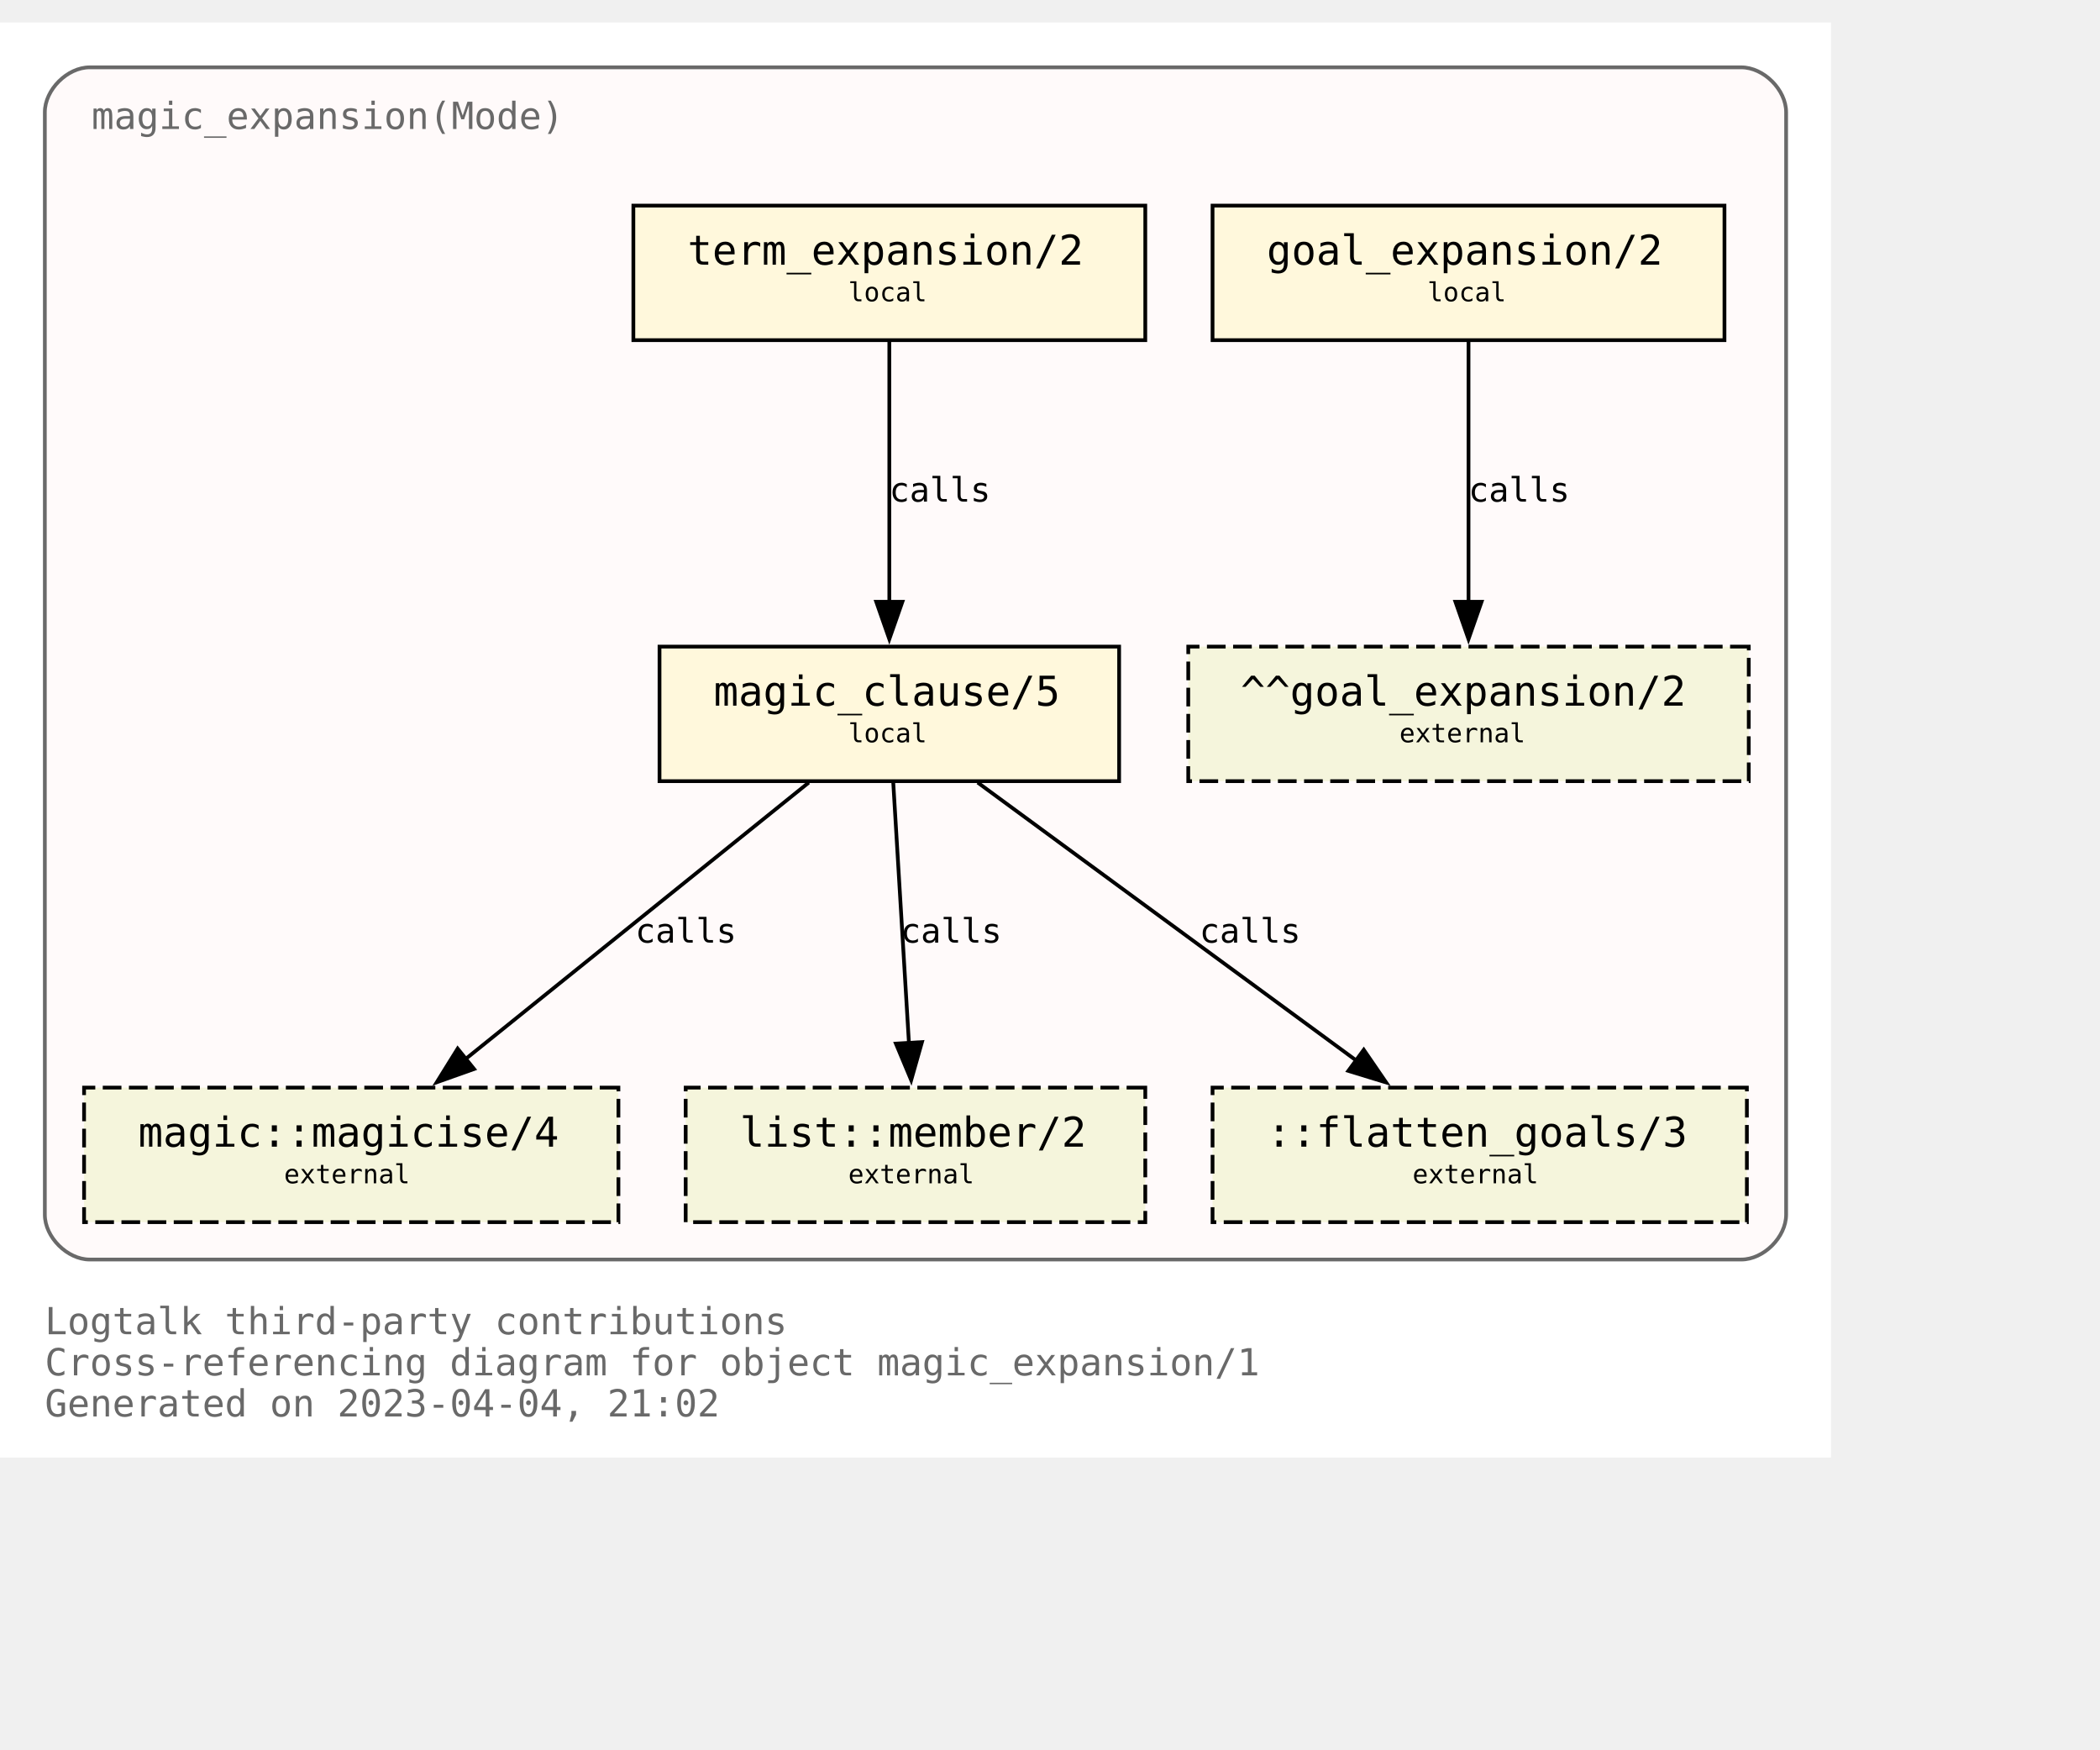
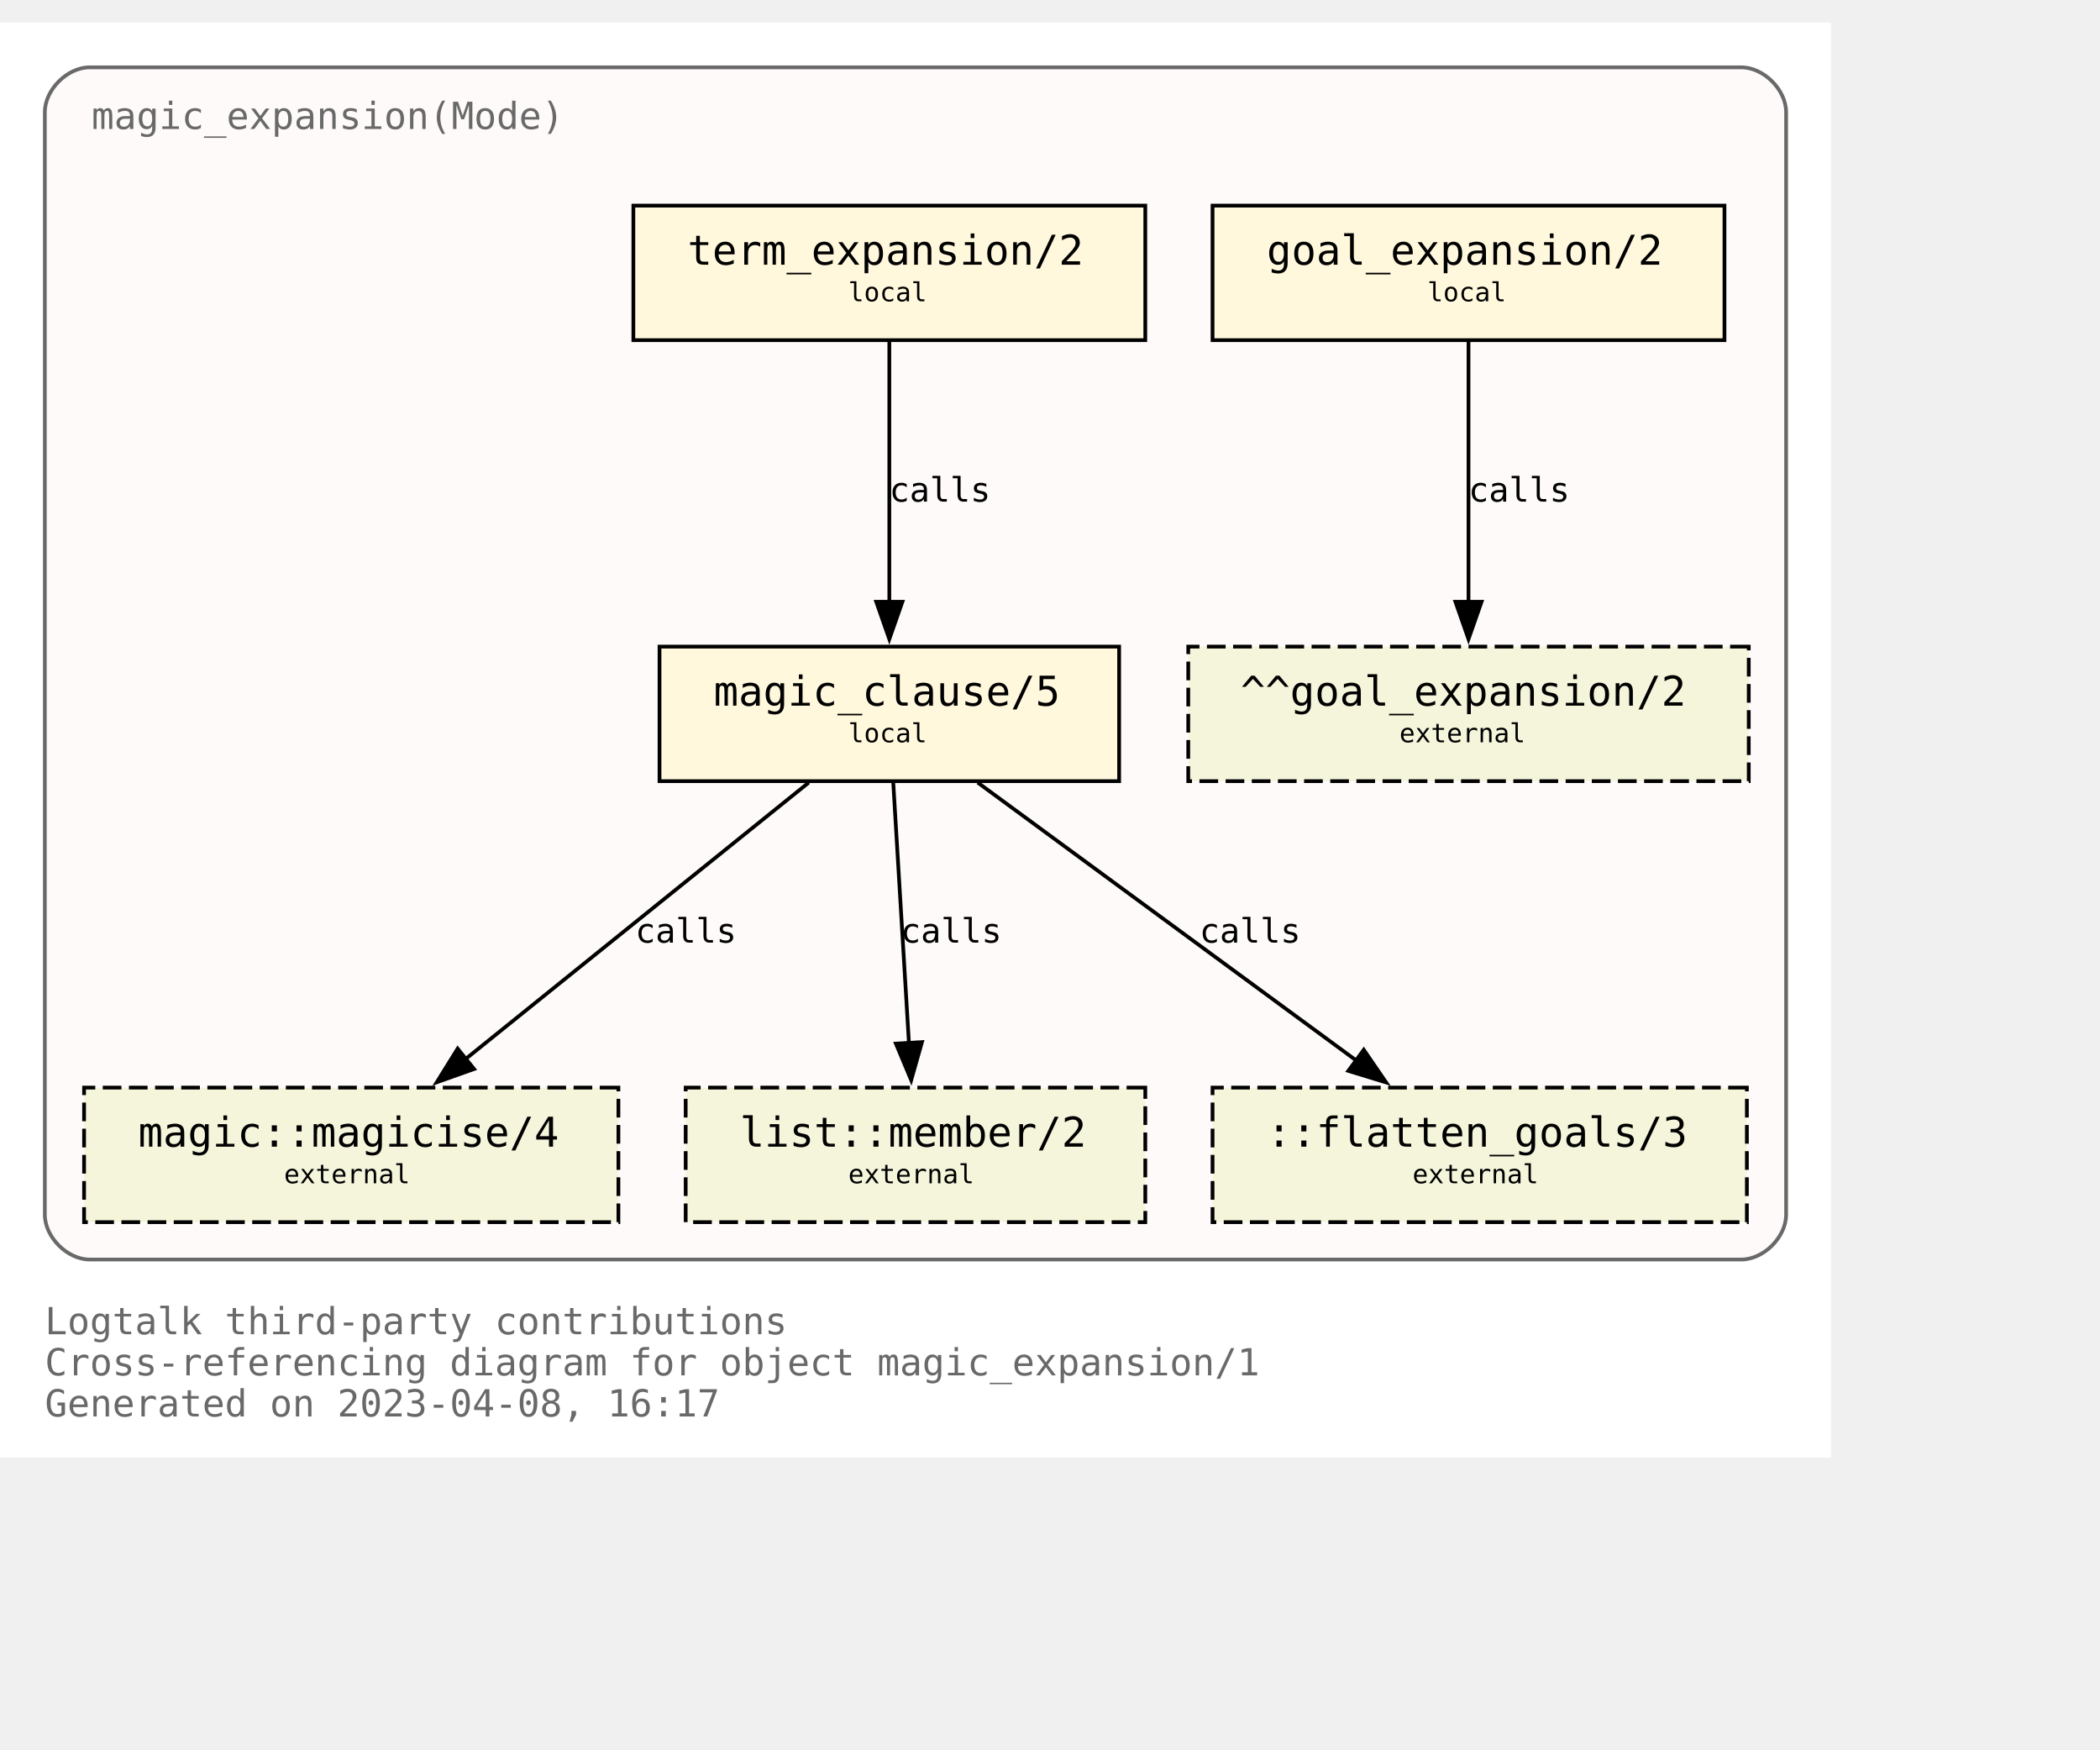
<svg xmlns="http://www.w3.org/2000/svg" xmlns:xlink="http://www.w3.org/1999/xlink" width="634pt" height="528pt" viewBox="72.00 72.00 562.00 456.00">
  <g id="graph0" class="graph" transform="scale(1 1) rotate(0) translate(76 452)">
    <polygon fill="white" stroke="none" points="-4,4 -4,-380 486,-380 486,4 -4,4" />
    <text text-anchor="start" x="8" y="-29" font-family="Monospace" font-size="10.00" fill="dimgray">Logtalk third-party contributions</text>
    <text text-anchor="start" x="8" y="-18" font-family="Monospace" font-size="10.00" fill="dimgray">Cross-referencing diagram for object magic_expansion/1</text>
-     <text text-anchor="start" x="8" y="-7" font-family="Monospace" font-size="10.00" fill="dimgray">Generated on 2023-04-04, 21:02</text>
+     <text text-anchor="start" x="8" y="-7" font-family="Monospace" font-size="10.00" fill="dimgray">Generated on 2023-04-08, 16:17</text>
    <g id="clust1" class="cluster">
      <g id="a_clust1">
        <a xlink:title="magic_expansion(Mode)">
          <path fill="snow" stroke="dimgray" d="M20,-49C20,-49 462,-49 462,-49 468,-49 474,-55 474,-61 474,-61 474,-356 474,-356 474,-362 468,-368 462,-368 462,-368 20,-368 20,-368 14,-368 8,-362 8,-356 8,-356 8,-61 8,-61 8,-55 14,-49 20,-49" />
          <g id="a_clust1_0">
-             <a xlink:href="https://github.com/LogtalkDotOrg/logtalk3/tree/87a70e472e6d8179a483fc0dd69d7d8b82d79805/contributions/verdi_neruda/magic_expansion.lgt" xlink:title="https://github.com/LogtalkDotOrg/logtalk3/tree/87a70e472e6d8179a483fc0dd69d7d8b82d79805/contributions/verdi_neruda/magic_expansion.lgt">
+             <a xlink:href="https://github.com/LogtalkDotOrg/logtalk3/tree/98886b23293e99924dd27781488cb2eb0d74dd92/contributions/verdi_neruda/magic_expansion.lgt" xlink:title="https://github.com/LogtalkDotOrg/logtalk3/tree/98886b23293e99924dd27781488cb2eb0d74dd92/contributions/verdi_neruda/magic_expansion.lgt">
              <text text-anchor="start" x="20.5" y="-351.5" font-family="Monospace" font-size="10.00" fill="dimgray">magic_expansion(Mode)</text>
            </a>
          </g>
        </a>
      </g>
    </g>
    <g id="node1" class="node">
      <g id="a_node1">
-         <a xlink:href="https://github.com/LogtalkDotOrg/logtalk3/tree/87a70e472e6d8179a483fc0dd69d7d8b82d79805/contributions/verdi_neruda/magic_expansion.lgt#L52" xlink:title="https://github.com/LogtalkDotOrg/logtalk3/tree/87a70e472e6d8179a483fc0dd69d7d8b82d79805/contributions/verdi_neruda/magic_expansion.lgt#L52">
+         <a xlink:href="https://github.com/LogtalkDotOrg/logtalk3/tree/98886b23293e99924dd27781488cb2eb0d74dd92/contributions/verdi_neruda/magic_expansion.lgt#L52" xlink:title="https://github.com/LogtalkDotOrg/logtalk3/tree/98886b23293e99924dd27781488cb2eb0d74dd92/contributions/verdi_neruda/magic_expansion.lgt#L52">
          <polygon fill="cornsilk" stroke="black" points="457.5,-331 320.5,-331 320.5,-295 457.5,-295 457.5,-331" />
          <text text-anchor="start" x="329" y="-315.8" font-family="Monospace" font-size="9.00"> </text>
          <text text-anchor="start" x="335" y="-315.2" font-family="Monospace" font-size="11.00">goal_expansion/2</text>
          <text text-anchor="start" x="444" y="-315.8" font-family="Monospace" font-size="9.00"> </text>
          <text text-anchor="start" x="329" y="-304.8" font-family="Monospace" font-size="9.00"> </text>
          <text text-anchor="start" x="378" y="-305.4" font-family="Monospace" font-size="7.00">local</text>
          <text text-anchor="start" x="444" y="-304.8" font-family="Monospace" font-size="9.00"> </text>
        </a>
      </g>
    </g>
    <g id="node7" class="node">
      <polygon fill="beige" stroke="black" stroke-dasharray="5,2" points="464,-213 314,-213 314,-177 464,-177 464,-213" />
      <text text-anchor="start" x="322" y="-197.8" font-family="Monospace" font-size="9.00"> </text>
      <text text-anchor="start" x="328" y="-197.2" font-family="Monospace" font-size="11.00">^^goal_expansion/2</text>
      <text text-anchor="start" x="450" y="-197.8" font-family="Monospace" font-size="9.00"> </text>
      <text text-anchor="start" x="322" y="-186.8" font-family="Monospace" font-size="9.00"> </text>
      <text text-anchor="start" x="370.5" y="-187.4" font-family="Monospace" font-size="7.00">external</text>
      <text text-anchor="start" x="450" y="-186.8" font-family="Monospace" font-size="9.00"> </text>
    </g>
    <g id="edge3" class="edge">
      <g id="a_edge3">
-         <a xlink:href="https://github.com/LogtalkDotOrg/logtalk3/tree/87a70e472e6d8179a483fc0dd69d7d8b82d79805/contributions/verdi_neruda/magic_expansion.lgt#L52" xlink:title="calls">
+         <a xlink:href="https://github.com/LogtalkDotOrg/logtalk3/tree/98886b23293e99924dd27781488cb2eb0d74dd92/contributions/verdi_neruda/magic_expansion.lgt#L52" xlink:title="calls">
          <path fill="none" stroke="black" d="M389,-294.63C389,-276.18 389,-246.7 389,-224.77" />
          <polygon fill="black" stroke="black" points="392.5,-225 389,-215 385.5,-225 392.5,-225" />
        </a>
      </g>
      <g id="a_edge3-label">
-         <a xlink:href="https://github.com/LogtalkDotOrg/logtalk3/tree/87a70e472e6d8179a483fc0dd69d7d8b82d79805/contributions/verdi_neruda/magic_expansion.lgt#L52" xlink:title="https://github.com/LogtalkDotOrg/logtalk3/tree/87a70e472e6d8179a483fc0dd69d7d8b82d79805/contributions/verdi_neruda/magic_expansion.lgt#L52">
+         <a xlink:href="https://github.com/LogtalkDotOrg/logtalk3/tree/98886b23293e99924dd27781488cb2eb0d74dd92/contributions/verdi_neruda/magic_expansion.lgt#L52" xlink:title="https://github.com/LogtalkDotOrg/logtalk3/tree/98886b23293e99924dd27781488cb2eb0d74dd92/contributions/verdi_neruda/magic_expansion.lgt#L52">
          <text text-anchor="start" x="389" y="-251.8" font-family="Monospace" font-size="9.00">calls</text>
        </a>
      </g>
    </g>
    <g id="node2" class="node">
      <g id="a_node2">
-         <a xlink:href="https://github.com/LogtalkDotOrg/logtalk3/tree/87a70e472e6d8179a483fc0dd69d7d8b82d79805/contributions/verdi_neruda/magic_expansion.lgt#L55" xlink:title="https://github.com/LogtalkDotOrg/logtalk3/tree/87a70e472e6d8179a483fc0dd69d7d8b82d79805/contributions/verdi_neruda/magic_expansion.lgt#L55">
+         <a xlink:href="https://github.com/LogtalkDotOrg/logtalk3/tree/98886b23293e99924dd27781488cb2eb0d74dd92/contributions/verdi_neruda/magic_expansion.lgt#L55" xlink:title="https://github.com/LogtalkDotOrg/logtalk3/tree/98886b23293e99924dd27781488cb2eb0d74dd92/contributions/verdi_neruda/magic_expansion.lgt#L55">
          <polygon fill="cornsilk" stroke="black" points="302.5,-331 165.5,-331 165.5,-295 302.5,-295 302.5,-331" />
          <text text-anchor="start" x="174" y="-315.8" font-family="Monospace" font-size="9.00"> </text>
          <text text-anchor="start" x="180" y="-315.2" font-family="Monospace" font-size="11.00">term_expansion/2</text>
          <text text-anchor="start" x="289" y="-315.8" font-family="Monospace" font-size="9.00"> </text>
          <text text-anchor="start" x="174" y="-304.8" font-family="Monospace" font-size="9.00"> </text>
          <text text-anchor="start" x="223" y="-305.4" font-family="Monospace" font-size="7.00">local</text>
          <text text-anchor="start" x="289" y="-304.8" font-family="Monospace" font-size="9.00"> </text>
        </a>
      </g>
    </g>
    <g id="node3" class="node">
      <g id="a_node3">
-         <a xlink:href="https://github.com/LogtalkDotOrg/logtalk3/tree/87a70e472e6d8179a483fc0dd69d7d8b82d79805/contributions/verdi_neruda/magic_expansion.lgt#L62" xlink:title="https://github.com/LogtalkDotOrg/logtalk3/tree/87a70e472e6d8179a483fc0dd69d7d8b82d79805/contributions/verdi_neruda/magic_expansion.lgt#L62">
+         <a xlink:href="https://github.com/LogtalkDotOrg/logtalk3/tree/98886b23293e99924dd27781488cb2eb0d74dd92/contributions/verdi_neruda/magic_expansion.lgt#L62" xlink:title="https://github.com/LogtalkDotOrg/logtalk3/tree/98886b23293e99924dd27781488cb2eb0d74dd92/contributions/verdi_neruda/magic_expansion.lgt#L62">
          <polygon fill="cornsilk" stroke="black" points="295.5,-213 172.5,-213 172.5,-177 295.5,-177 295.5,-213" />
          <text text-anchor="start" x="181" y="-197.8" font-family="Monospace" font-size="9.00"> </text>
          <text text-anchor="start" x="187" y="-197.2" font-family="Monospace" font-size="11.00">magic_clause/5</text>
          <text text-anchor="start" x="282" y="-197.8" font-family="Monospace" font-size="9.00"> </text>
          <text text-anchor="start" x="181" y="-186.8" font-family="Monospace" font-size="9.00"> </text>
          <text text-anchor="start" x="223" y="-187.4" font-family="Monospace" font-size="7.00">local</text>
          <text text-anchor="start" x="282" y="-186.8" font-family="Monospace" font-size="9.00"> </text>
        </a>
      </g>
    </g>
    <g id="edge1" class="edge">
      <g id="a_edge1">
-         <a xlink:href="https://github.com/LogtalkDotOrg/logtalk3/tree/87a70e472e6d8179a483fc0dd69d7d8b82d79805/contributions/verdi_neruda/magic_expansion.lgt#L55" xlink:title="calls">
+         <a xlink:href="https://github.com/LogtalkDotOrg/logtalk3/tree/98886b23293e99924dd27781488cb2eb0d74dd92/contributions/verdi_neruda/magic_expansion.lgt#L55" xlink:title="calls">
          <path fill="none" stroke="black" d="M234,-294.63C234,-276.18 234,-246.7 234,-224.77" />
          <polygon fill="black" stroke="black" points="237.5,-225 234,-215 230.5,-225 237.5,-225" />
        </a>
      </g>
      <g id="a_edge1-label">
-         <a xlink:href="https://github.com/LogtalkDotOrg/logtalk3/tree/87a70e472e6d8179a483fc0dd69d7d8b82d79805/contributions/verdi_neruda/magic_expansion.lgt#L55" xlink:title="https://github.com/LogtalkDotOrg/logtalk3/tree/87a70e472e6d8179a483fc0dd69d7d8b82d79805/contributions/verdi_neruda/magic_expansion.lgt#L55">
+         <a xlink:href="https://github.com/LogtalkDotOrg/logtalk3/tree/98886b23293e99924dd27781488cb2eb0d74dd92/contributions/verdi_neruda/magic_expansion.lgt#L55" xlink:title="https://github.com/LogtalkDotOrg/logtalk3/tree/98886b23293e99924dd27781488cb2eb0d74dd92/contributions/verdi_neruda/magic_expansion.lgt#L55">
          <text text-anchor="start" x="234" y="-251.8" font-family="Monospace" font-size="9.00">calls</text>
        </a>
      </g>
    </g>
    <g id="node4" class="node">
      <g id="a_node4">
        <a xlink:href="https://logtalk.org/library/magic_0.html#magicise/4" xlink:title="https://logtalk.org/library/magic_0.html#magicise/4">
          <polygon fill="beige" stroke="black" stroke-dasharray="5,2" points="161.5,-95 18.5,-95 18.5,-59 161.5,-59 161.5,-95" />
          <text text-anchor="start" x="27" y="-79.8" font-family="Monospace" font-size="9.00"> </text>
          <text text-anchor="start" x="33" y="-79.2" font-family="Monospace" font-size="11.00">magic::magicise/4</text>
          <text text-anchor="start" x="148" y="-79.8" font-family="Monospace" font-size="9.00"> </text>
          <text text-anchor="start" x="27" y="-68.8" font-family="Monospace" font-size="9.00"> </text>
          <text text-anchor="start" x="72" y="-69.4" font-family="Monospace" font-size="7.00">external</text>
          <text text-anchor="start" x="148" y="-68.8" font-family="Monospace" font-size="9.00"> </text>
        </a>
      </g>
    </g>
    <g id="edge4" class="edge">
      <g id="a_edge4">
-         <a xlink:href="https://github.com/LogtalkDotOrg/logtalk3/tree/87a70e472e6d8179a483fc0dd69d7d8b82d79805/contributions/verdi_neruda/magic_expansion.lgt#L62" xlink:title="calls">
+         <a xlink:href="https://github.com/LogtalkDotOrg/logtalk3/tree/98886b23293e99924dd27781488cb2eb0d74dd92/contributions/verdi_neruda/magic_expansion.lgt#L62" xlink:title="calls">
          <path fill="none" stroke="black" d="M212.44,-176.63C188.05,-156.99 148.14,-124.84 120.55,-102.61" />
          <polygon fill="black" stroke="black" points="122.87,-99.98 112.88,-96.43 118.48,-105.43 122.87,-99.98" />
        </a>
      </g>
      <g id="a_edge4-label">
-         <a xlink:href="https://github.com/LogtalkDotOrg/logtalk3/tree/87a70e472e6d8179a483fc0dd69d7d8b82d79805/contributions/verdi_neruda/magic_expansion.lgt#L62" xlink:title="https://github.com/LogtalkDotOrg/logtalk3/tree/87a70e472e6d8179a483fc0dd69d7d8b82d79805/contributions/verdi_neruda/magic_expansion.lgt#L62">
+         <a xlink:href="https://github.com/LogtalkDotOrg/logtalk3/tree/98886b23293e99924dd27781488cb2eb0d74dd92/contributions/verdi_neruda/magic_expansion.lgt#L62" xlink:title="https://github.com/LogtalkDotOrg/logtalk3/tree/98886b23293e99924dd27781488cb2eb0d74dd92/contributions/verdi_neruda/magic_expansion.lgt#L62">
          <text text-anchor="start" x="166" y="-133.8" font-family="Monospace" font-size="9.00">calls</text>
        </a>
      </g>
    </g>
    <g id="node5" class="node">
      <g id="a_node5">
        <a xlink:href="https://logtalk.org/library/listp_0.html#member/2" xlink:title="https://logtalk.org/library/listp_0.html#member/2">
          <polygon fill="beige" stroke="black" stroke-dasharray="5,2" points="302.5,-95 179.5,-95 179.5,-59 302.5,-59 302.5,-95" />
          <text text-anchor="start" x="188" y="-79.8" font-family="Monospace" font-size="9.00"> </text>
          <text text-anchor="start" x="194" y="-79.2" font-family="Monospace" font-size="11.00">list::member/2</text>
          <text text-anchor="start" x="289" y="-79.8" font-family="Monospace" font-size="9.00"> </text>
          <text text-anchor="start" x="188" y="-68.8" font-family="Monospace" font-size="9.00"> </text>
          <text text-anchor="start" x="223" y="-69.4" font-family="Monospace" font-size="7.00">external</text>
          <text text-anchor="start" x="289" y="-68.8" font-family="Monospace" font-size="9.00"> </text>
        </a>
      </g>
    </g>
    <g id="edge5" class="edge">
      <g id="a_edge5">
-         <a xlink:href="https://github.com/LogtalkDotOrg/logtalk3/tree/87a70e472e6d8179a483fc0dd69d7d8b82d79805/contributions/verdi_neruda/magic_expansion.lgt#L62" xlink:title="calls">
+         <a xlink:href="https://github.com/LogtalkDotOrg/logtalk3/tree/98886b23293e99924dd27781488cb2eb0d74dd92/contributions/verdi_neruda/magic_expansion.lgt#L62" xlink:title="calls">
          <path fill="none" stroke="black" d="M235.05,-176.63C236.16,-158.18 237.94,-128.7 239.26,-106.77" />
          <polygon fill="black" stroke="black" points="242.74,-107.19 239.85,-97 235.76,-106.77 242.74,-107.19" />
        </a>
      </g>
      <g id="a_edge5-label">
-         <a xlink:href="https://github.com/LogtalkDotOrg/logtalk3/tree/87a70e472e6d8179a483fc0dd69d7d8b82d79805/contributions/verdi_neruda/magic_expansion.lgt#L62" xlink:title="https://github.com/LogtalkDotOrg/logtalk3/tree/87a70e472e6d8179a483fc0dd69d7d8b82d79805/contributions/verdi_neruda/magic_expansion.lgt#L62">
+         <a xlink:href="https://github.com/LogtalkDotOrg/logtalk3/tree/98886b23293e99924dd27781488cb2eb0d74dd92/contributions/verdi_neruda/magic_expansion.lgt#L62" xlink:title="https://github.com/LogtalkDotOrg/logtalk3/tree/98886b23293e99924dd27781488cb2eb0d74dd92/contributions/verdi_neruda/magic_expansion.lgt#L62">
          <text text-anchor="start" x="237" y="-133.8" font-family="Monospace" font-size="9.00">calls</text>
        </a>
      </g>
    </g>
    <g id="node6" class="node">
      <polygon fill="beige" stroke="black" stroke-dasharray="5,2" points="463.5,-95 320.5,-95 320.5,-59 463.5,-59 463.5,-95" />
      <text text-anchor="start" x="329" y="-79.8" font-family="Monospace" font-size="9.00"> </text>
      <text text-anchor="start" x="335" y="-79.2" font-family="Monospace" font-size="11.00">::flatten_goals/3</text>
      <text text-anchor="start" x="450" y="-79.8" font-family="Monospace" font-size="9.00"> </text>
      <text text-anchor="start" x="329" y="-68.8" font-family="Monospace" font-size="9.00"> </text>
      <text text-anchor="start" x="374" y="-69.4" font-family="Monospace" font-size="7.00">external</text>
      <text text-anchor="start" x="450" y="-68.8" font-family="Monospace" font-size="9.00"> </text>
    </g>
    <g id="edge2" class="edge">
      <g id="a_edge2">
-         <a xlink:href="https://github.com/LogtalkDotOrg/logtalk3/tree/87a70e472e6d8179a483fc0dd69d7d8b82d79805/contributions/verdi_neruda/magic_expansion.lgt#L62" xlink:title="calls">
+         <a xlink:href="https://github.com/LogtalkDotOrg/logtalk3/tree/98886b23293e99924dd27781488cb2eb0d74dd92/contributions/verdi_neruda/magic_expansion.lgt#L62" xlink:title="calls">
          <path fill="none" stroke="black" d="M257.65,-176.63C284.65,-156.82 328.97,-124.28 359.27,-102.03" />
          <polygon fill="black" stroke="black" points="360.97,-105.12 366.96,-96.38 356.83,-99.48 360.97,-105.12" />
        </a>
      </g>
      <g id="a_edge2-label">
-         <a xlink:href="https://github.com/LogtalkDotOrg/logtalk3/tree/87a70e472e6d8179a483fc0dd69d7d8b82d79805/contributions/verdi_neruda/magic_expansion.lgt#L62" xlink:title="https://github.com/LogtalkDotOrg/logtalk3/tree/87a70e472e6d8179a483fc0dd69d7d8b82d79805/contributions/verdi_neruda/magic_expansion.lgt#L62">
+         <a xlink:href="https://github.com/LogtalkDotOrg/logtalk3/tree/98886b23293e99924dd27781488cb2eb0d74dd92/contributions/verdi_neruda/magic_expansion.lgt#L62" xlink:title="https://github.com/LogtalkDotOrg/logtalk3/tree/98886b23293e99924dd27781488cb2eb0d74dd92/contributions/verdi_neruda/magic_expansion.lgt#L62">
          <text text-anchor="start" x="317" y="-133.8" font-family="Monospace" font-size="9.00">calls</text>
        </a>
      </g>
    </g>
  </g>
</svg>
